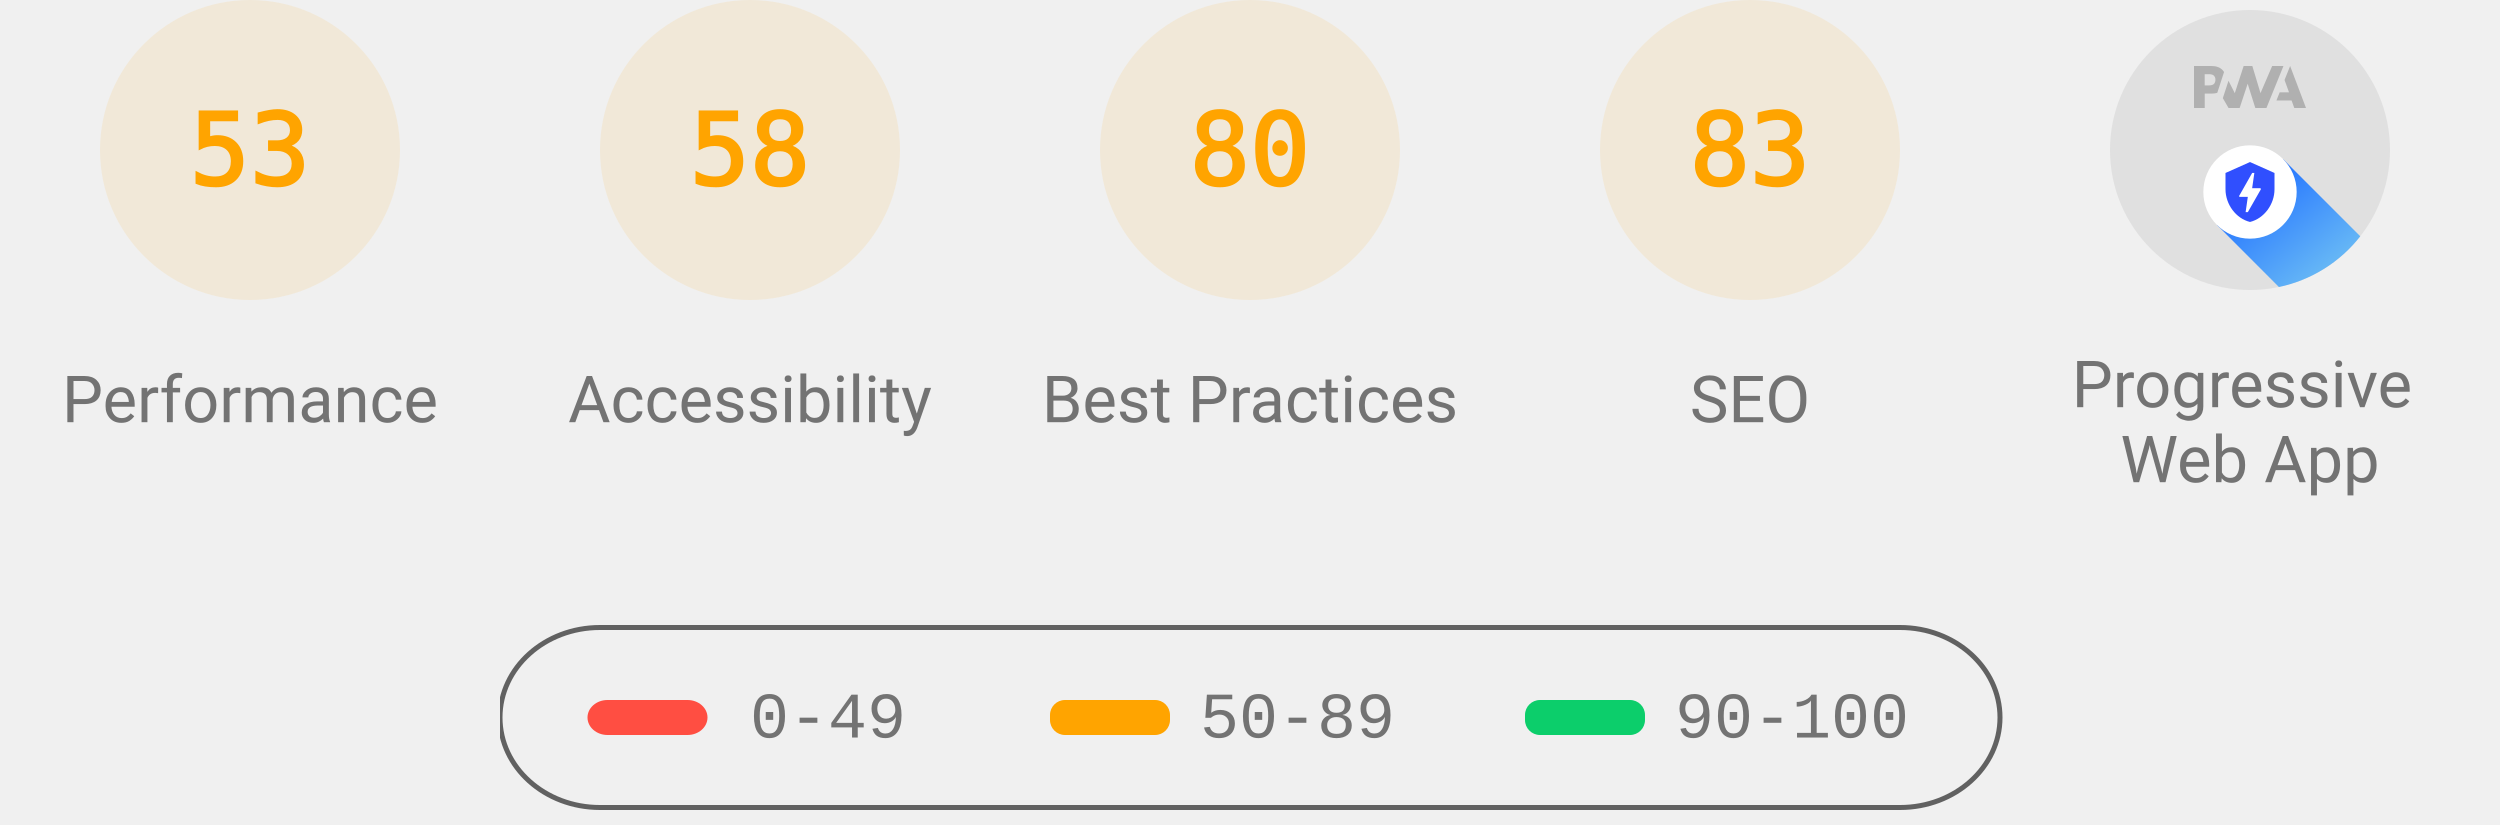
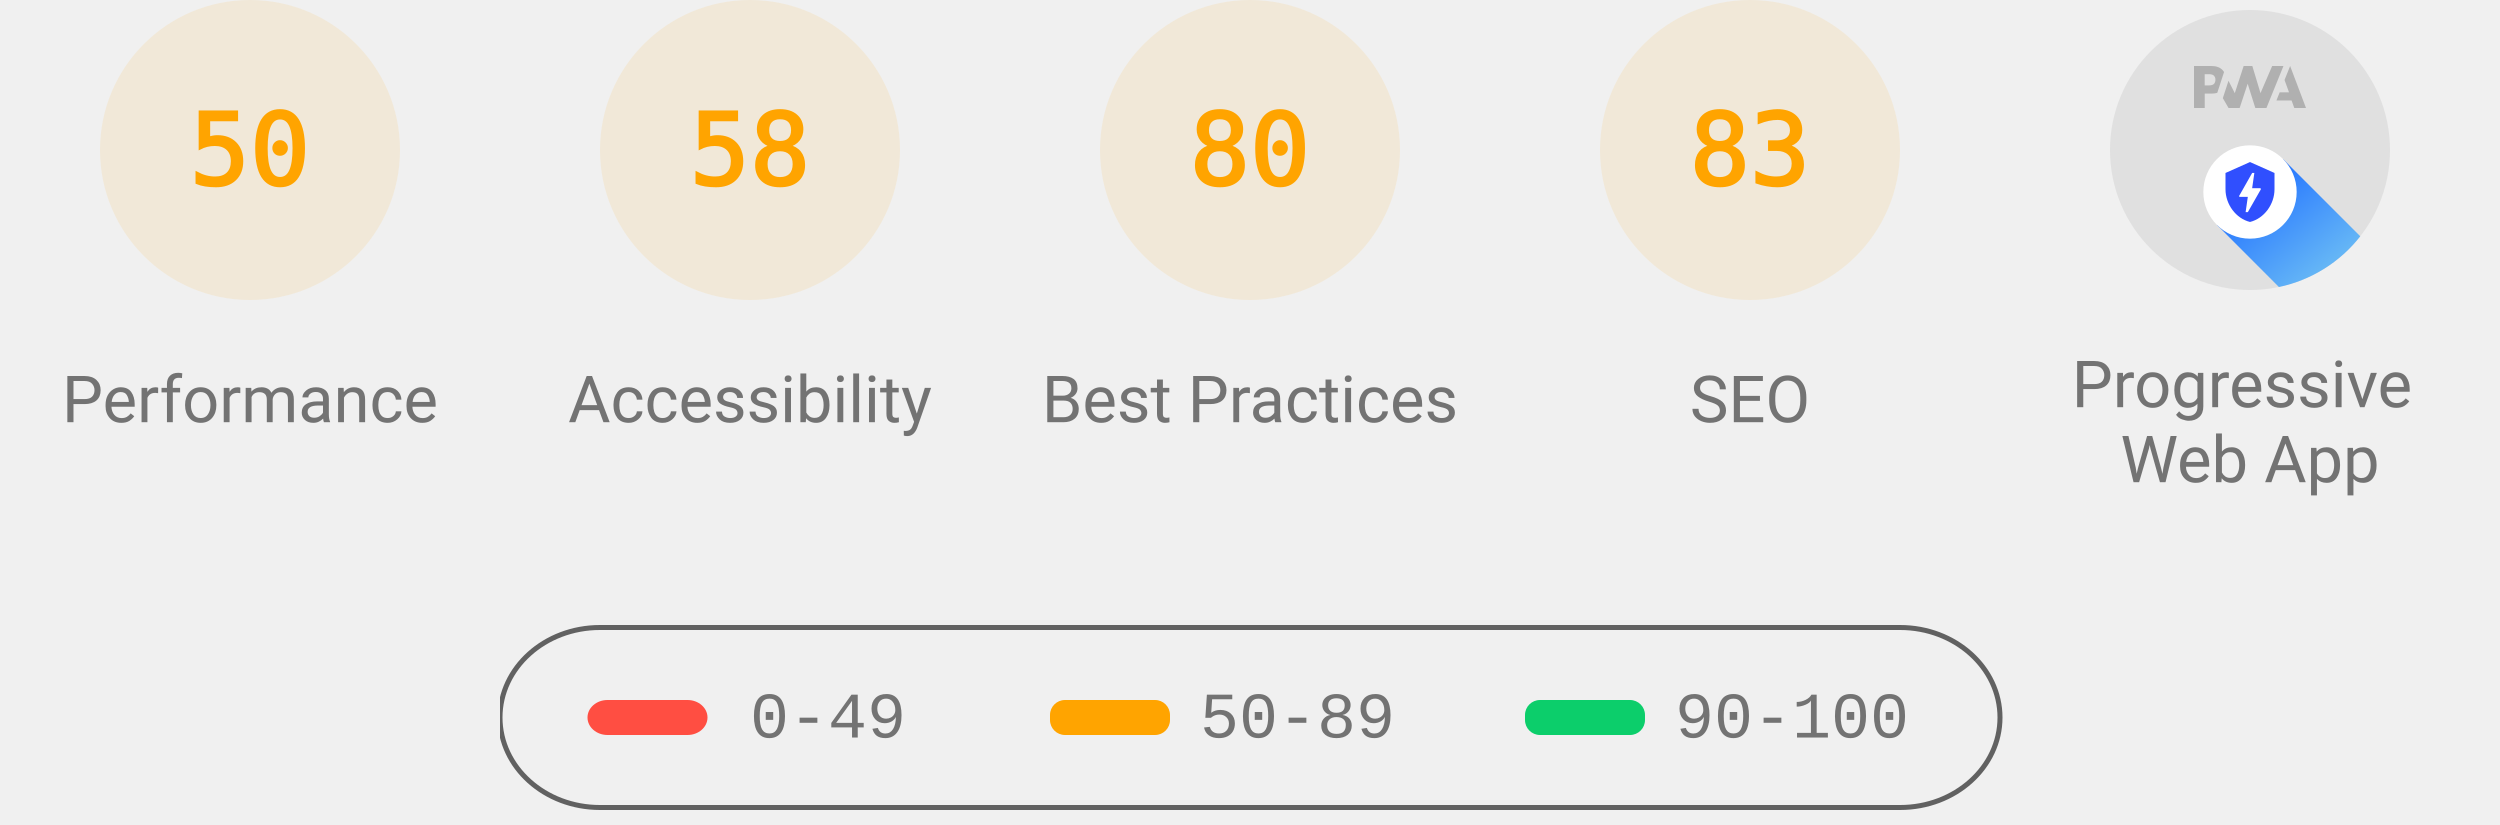
<svg xmlns="http://www.w3.org/2000/svg" class="theme--agnostic" fill="none" width="1000" height="330">
  <style>
			.gauge-base {
				opacity: 0.1
			}

			.gauge-arc {
				fill: none;
				animation-delay: 250ms;
				stroke-linecap: round;
				transform: rotate(-90deg);
				transform-origin: 100px 60px;
				animation: load-gauge 1s ease forwards
			}

			.guage-text {
				font-size: 40px;
				font-family: monospace;
				text-align: center
			}

			.guage-red {
				color: #ff4e42;
				fill: #ff4e42;
				stroke: #ff4e42
			}
			.guage-orange {
				color: #ffa400;
				fill: #ffa400;
				stroke: #ffa400
			}
			.guage-green {
				color: #0cce6b;
				fill: #0cce6b;
				stroke: #0cce6b
			}
			.theme--agnostic .guage-undefined {
				color: #5c5c5c;
				fill: #5c5c5c;
				stroke: #5c5c5c
			}
			.theme--light .guage-undefined {
				color: #1e1e1e;
				fill: #1e1e1e;
				stroke: #1e1e1e
			}
			.theme--dark .guage-undefined {
				color: #f5f5f5;
				fill: #f5f5f5;
				stroke: #f5f5f5
			}

			.guage-title {
				stroke: none;
				font-size: 26px;
				line-height: 26px;
				font-family: Roboto, Halvetica, Arial, sans-serif
			}
			.metric.guage-title {
				font-family: 'Courier New', Courier, monospace
			}
			.theme--agnostic .guage-title {
				color: #737373;
				fill: #737373
			}
			.theme--light .guage-title {
				color: #212121;
				fill: #212121
			}
			.theme--dark .guage-title {
				color: #f5f5f5;
				fill: #f5f5f5
			}

			@keyframes load-gauge {
				from {
					stroke-dasharray: 0 352.858
				}
			}
			.lh-gauge--pwa__disc {
				fill: #e0e0e0
			}
			.lh-gauge--pwa__logo {
				position: relative;
				fill: #b0b0b0
			}
			.lh-gauge--pwa__invisible {
				display: none
			}
			.lh-gauge--pwa__visible {
				display: inline
			}
			.guage-invisible {
				display: none
			}
			.lh-gauge--pwa__logo--primary-color {
				fill: #304ffe
			}
			.theme--agnostic .lh-gauge--pwa__logo--secondary-color {
				fill: #787878
			}
			.theme--light .lh-gauge--pwa__logo--secondary-color {
				fill: #3d3d3d
			}
			.theme--dark .lh-gauge--pwa__logo--secondary-color {
				fill: #d8b6b6
			}
			.theme--light #svg_2 {
				stroke: #00000022
			}
			.theme--agnostic #svg_2 {
				stroke: #616161
			}
			.theme--light #svg_2 {
				stroke: #00000022
			}
			.theme--dark #svg_2 {
				stroke: #f5f5f566
			}
		</style>
  <svg class="guage-div guage-perf guage-orange" viewBox="0 0 200 200" width="200" height="200" x="0" y="0">
    <circle class="gauge-base" r="56" cx="100" cy="60" stroke-width="8" />
-     <circle class="gauge-arc guage-arc-1" r="56" cx="100" cy="60" stroke-width="8" style="stroke-dasharray: 186.485, 351.858;" />
-     <text class="guage-text" x="100px" y="60px" alignment-baseline="central" dominant-baseline="central" text-anchor="middle">53</text>
+     <circle class="gauge-arc guage-arc-1" r="56" cx="100" cy="60" stroke-width="8" style="stroke-dasharray: 175.929, 351.858;" />
+     <text class="guage-text" x="100px" y="60px" alignment-baseline="central" dominant-baseline="central" text-anchor="middle">50</text>
    <text class="guage-title" x="100px" y="160px" alignment-baseline="central" dominant-baseline="central" text-anchor="middle">Performance</text>
  </svg>
  <svg class="guage-div guage-acc guage-orange" viewBox="0 0 200 200" width="200" height="200" x="200" y="0">
    <circle class="gauge-base" r="56" cx="100" cy="60" stroke-width="8" />
    <circle class="gauge-arc guage-arc-2" r="56" cx="100" cy="60" stroke-width="8" style="stroke-dasharray: 204.078, 351.858;" />
    <text class="guage-text" x="100px" y="60px" alignment-baseline="central" dominant-baseline="central" text-anchor="middle">58</text>
    <text class="guage-title" x="100px" y="160px" alignment-baseline="central" dominant-baseline="central" text-anchor="middle">Accessibility</text>
  </svg>
  <svg class="guage-div guage-best guage-orange" viewBox="0 0 200 200" width="200" height="200" x="400" y="0">
    <circle class="gauge-base" r="56" cx="100" cy="60" stroke-width="8" />
    <circle class="gauge-arc guage-arc-3" r="56" cx="100" cy="60" stroke-width="8" style="stroke-dasharray: 281.486, 351.858;" />
    <text class="guage-text" x="100px" y="60px" alignment-baseline="central" dominant-baseline="central" text-anchor="middle">80</text>
    <text class="guage-title" x="100px" y="160px" alignment-baseline="central" dominant-baseline="central" text-anchor="middle">Best Practices</text>
  </svg>
  <svg class="guage-div guage-seo guage-orange" viewBox="0 0 200 200" width="200" height="200" x="600" y="0">
    <circle class="gauge-base" r="56" cx="100" cy="60" stroke-width="8" />
    <circle class="gauge-arc guage-arc-4" r="56" cx="100" cy="60" stroke-width="8" style="stroke-dasharray: 292.042, 351.858;" />
    <text class="guage-text" x="100px" y="60px" alignment-baseline="central" dominant-baseline="central" text-anchor="middle">83</text>
    <text class="guage-title" x="100px" y="160px" alignment-baseline="central" dominant-baseline="central" text-anchor="middle">SEO</text>
  </svg>
  <svg class="guage-div guage-pwa " viewBox="0 0 200 200" width="200" height="200" x="800" y="0">
    <svg viewBox="0 0 60 60" width="112" height="112" x="44" y="4">
      <defs>
        <linearGradient id="lh-gauge--pwa__check-circle__gradient-0" x1="50%" y1="0%" x2="50%" y2="100%">
          <stop stop-color="#00C852" offset="0%" />
          <stop stop-color="#009688" offset="100%" />
        </linearGradient>
        <linearGradient id="lh-gauge--pwa__installable__shadow-gradient-0" x1="76.056%" x2="24.111%" y1="82.995%" y2="24.735%">
          <stop stop-color="#A5D6A7" offset="0%" />
          <stop stop-color="#80CBC4" offset="100%" />
        </linearGradient>
        <linearGradient id="lh-gauge--pwa__fast-reliable__shadow-gradient-0" x1="76.056%" y1="82.995%" x2="25.678%" y2="26.493%">
          <stop stop-color="#64B5F6" offset="0%" />
          <stop stop-color="#2979FF" offset="100%" />
        </linearGradient>
        <g id="lh-gauge--pwa__fast-reliable-badge-0">
          <circle fill="#FFFFFF" cx="10" cy="10" r="10" />
          <path fill="#304FFE" d="M10 3.58l5.25 2.34v3.5c0 3.23-2.24 6.26-5.25 7-3.01-.74-5.25-3.77-5.25-7v-3.5L10 3.58zm-.47 10.74l2.76-4.83.03-.07c.04-.08 0-.24-.22-.24h-1.64l.47-3.26h-.47l-2.7 4.77c-.02.01.05-.1-.04.05-.09.16-.1.31.18.31h1.63l-.47 3.27h.47z" />
        </g>
        <g id="lh-gauge--pwa__installable-badge-0">
          <circle fill="#FFFFFF" cx="10" cy="10" r="10" />
          <path fill="#009688" d="M10 4.167A5.835 5.835 0 0 0 4.167 10 5.835 5.835 0 0 0 10 15.833 5.835 5.835 0 0 0 15.833 10 5.835 5.835 0 0 0 10 4.167zm2.917 6.416h-2.334v2.334H9.417v-2.334H7.083V9.417h2.334V7.083h1.166v2.334h2.334v1.166z" />
        </g>
      </defs>
      <g stroke="none" fill-rule="nonzero">
        <circle class="lh-gauge--pwa__disc" cx="30" cy="30" r="30" />
        <g class="lh-gauge--pwa__logo">
          <path d="M35.66 19.39l.7-1.75h2L37.4 15 38.6 12l3.4 9h-2.51l-.58-1.61z" />
          <path d="M33.52 21l3.65-9h-2.42l-2.5 5.82L30.5 12h-1.86l-1.9 5.82-1.35-2.65-1.21 3.72L25.4 21h2.38l1.72-5.2 1.64 5.2z" />
          <path fill-rule="nonzero" d="M20.3 17.91h1.48c.45 0 .85-.05 1.2-.15l.39-1.18 1.07-3.3a2.64 2.64 0 0 0-.28-.37c-.55-.6-1.36-.91-2.42-.91H18v9h2.3V17.9zm1.96-3.84c.22.22.33.5.33.87 0 .36-.1.65-.29.87-.2.23-.59.35-1.15.35h-.86v-2.41h.87c.52 0 .89.1 1.1.32z" />
        </g>
        <rect class="lh-gauge--pwa__component lh-gauge--pwa__na-line lh-gauge--pwa__invisible" fill="#FFFFFF" x="20" y="32" width="20" height="4" rx="2" />
        <g class="lh-gauge--pwa__component lh-gauge--pwa__fast-reliable-badge lh-gauge--pwa__visible" transform="translate(20, 29)">
          <path fill="url(#lh-gauge--pwa__fast-reliable__shadow-gradient-0)" d="M33.63 19.49A30 30 0 0 1 16.2 30.36L3 17.14 17.14 3l16.49 16.49z" />
          <use href="#lh-gauge--pwa__fast-reliable-badge-0" />
        </g>
        <g class="lh-gauge--pwa__component lh-gauge--pwa__installable-badge lh-gauge--pwa__invisible" transform="translate(20, 29)">
          <path fill="url(#lh-gauge--pwa__installable__shadow-gradient-0)" d="M33.629 19.487c-4.272 5.453-10.391 9.39-17.415 10.869L3 17.142 17.142 3 33.63 19.487z" />
          <use href="#lh-gauge--pwa__installable-badge-0" />
        </g>
        <g class="lh-gauge--pwa__component lh-gauge--pwa__fast-reliable-installable-badges lh-gauge--pwa__invisible">
          <g transform="translate(8, 29)">
            <path fill="url(#lh-gauge--pwa__fast-reliable__shadow-gradient-0)" d="M16.321 30.463L3 17.143 17.142 3l22.365 22.365A29.864 29.864 0 0 1 22 31c-1.942 0-3.84-.184-5.679-.537z" />
            <use href="#lh-gauge--pwa__fast-reliable-badge-0" />
          </g>
          <g transform="translate(32, 29)">
            <path fill="url(#lh-gauge--pwa__installable__shadow-gradient-0)" d="M25.982 11.84a30.107 30.107 0 0 1-13.08 15.203L3 17.143 17.142 3l8.84 8.84z" />
            <use href="#lh-gauge--pwa__installable-badge-0" />
          </g>
        </g>
        <g class="lh-gauge--pwa__component lh-gauge--pwa__check-circle lh-gauge--pwa__invisible" transform="translate(18, 28)">
          <circle fill="#FFFFFF" cx="12" cy="12" r="12" />
          <path fill="url(#lh-gauge--pwa__check-circle__gradient-0)" d="M12 2a10 10 0 1 0 0 20 10 10 0 0 0 0-20zm-2 15l-5-5 1.41-1.41L10 14.17l7.59-7.59L19 8l-9 9z" />
        </g>
      </g>
    </svg>
    <text class="guage-title" y="160px" alignment-baseline="central" dominant-baseline="central" text-anchor="middle">
      <tspan x="100px" dy="-6px">Progressive</tspan>
      <tspan x="100px" dy="30px">Web App</tspan>
    </text>
  </svg>
  <svg width="604" height="76" x="200" y="250">
    <g>
      <rect fill="none" id="canvas_background" height="80" width="604" y="-1" x="-1" />
      <g display="none" overflow="visible" y="0" x="0" height="100%" width="100%" id="canvasGrid">
        <rect fill="url(#gridpattern)" stroke-width="0" y="0" x="0" height="100%" width="100%" />
      </g>
    </g>
    <g>
      <rect fill-opacity="0" stroke-width="2" rx="40" id="svg_2" height="72" width="600" y="1" x="0" fill="#000000" />
      <rect stroke="#000" rx="8" id="svg_3" height="14" width="48" y="30" x="35" stroke-opacity="null" stroke-width="0" fill="#ff4e42" />
      <rect stroke="#000" rx="6" id="svg_4" height="14" width="48" y="30" x="220" stroke-opacity="null" stroke-width="0" fill="#ffa400" />
      <rect stroke="#000" rx="6" id="svg_5" height="14" width="48" y="30" x="410" stroke-opacity="null" stroke-width="0" fill="#0cce6b" />
      <text class="metric guage-title" xml:space="preserve" text-anchor="start" font-size="26" id="svg_6" y="45" x="100" stroke-opacity="null" stroke-width="0" stroke="#000">0-49</text>
      <text class="metric guage-title" xml:space="preserve" text-anchor="start" font-size="26" id="svg_7" y="45" x="280" stroke-opacity="null" stroke-width="0" stroke="#000">50-89</text>
      <text class="metric guage-title" xml:space="preserve" text-anchor="start" font-size="26" id="svg_8" y="45" x="470" stroke-opacity="null" stroke-width="0" stroke="#000">90-100</text>
    </g>
  </svg>
</svg>
